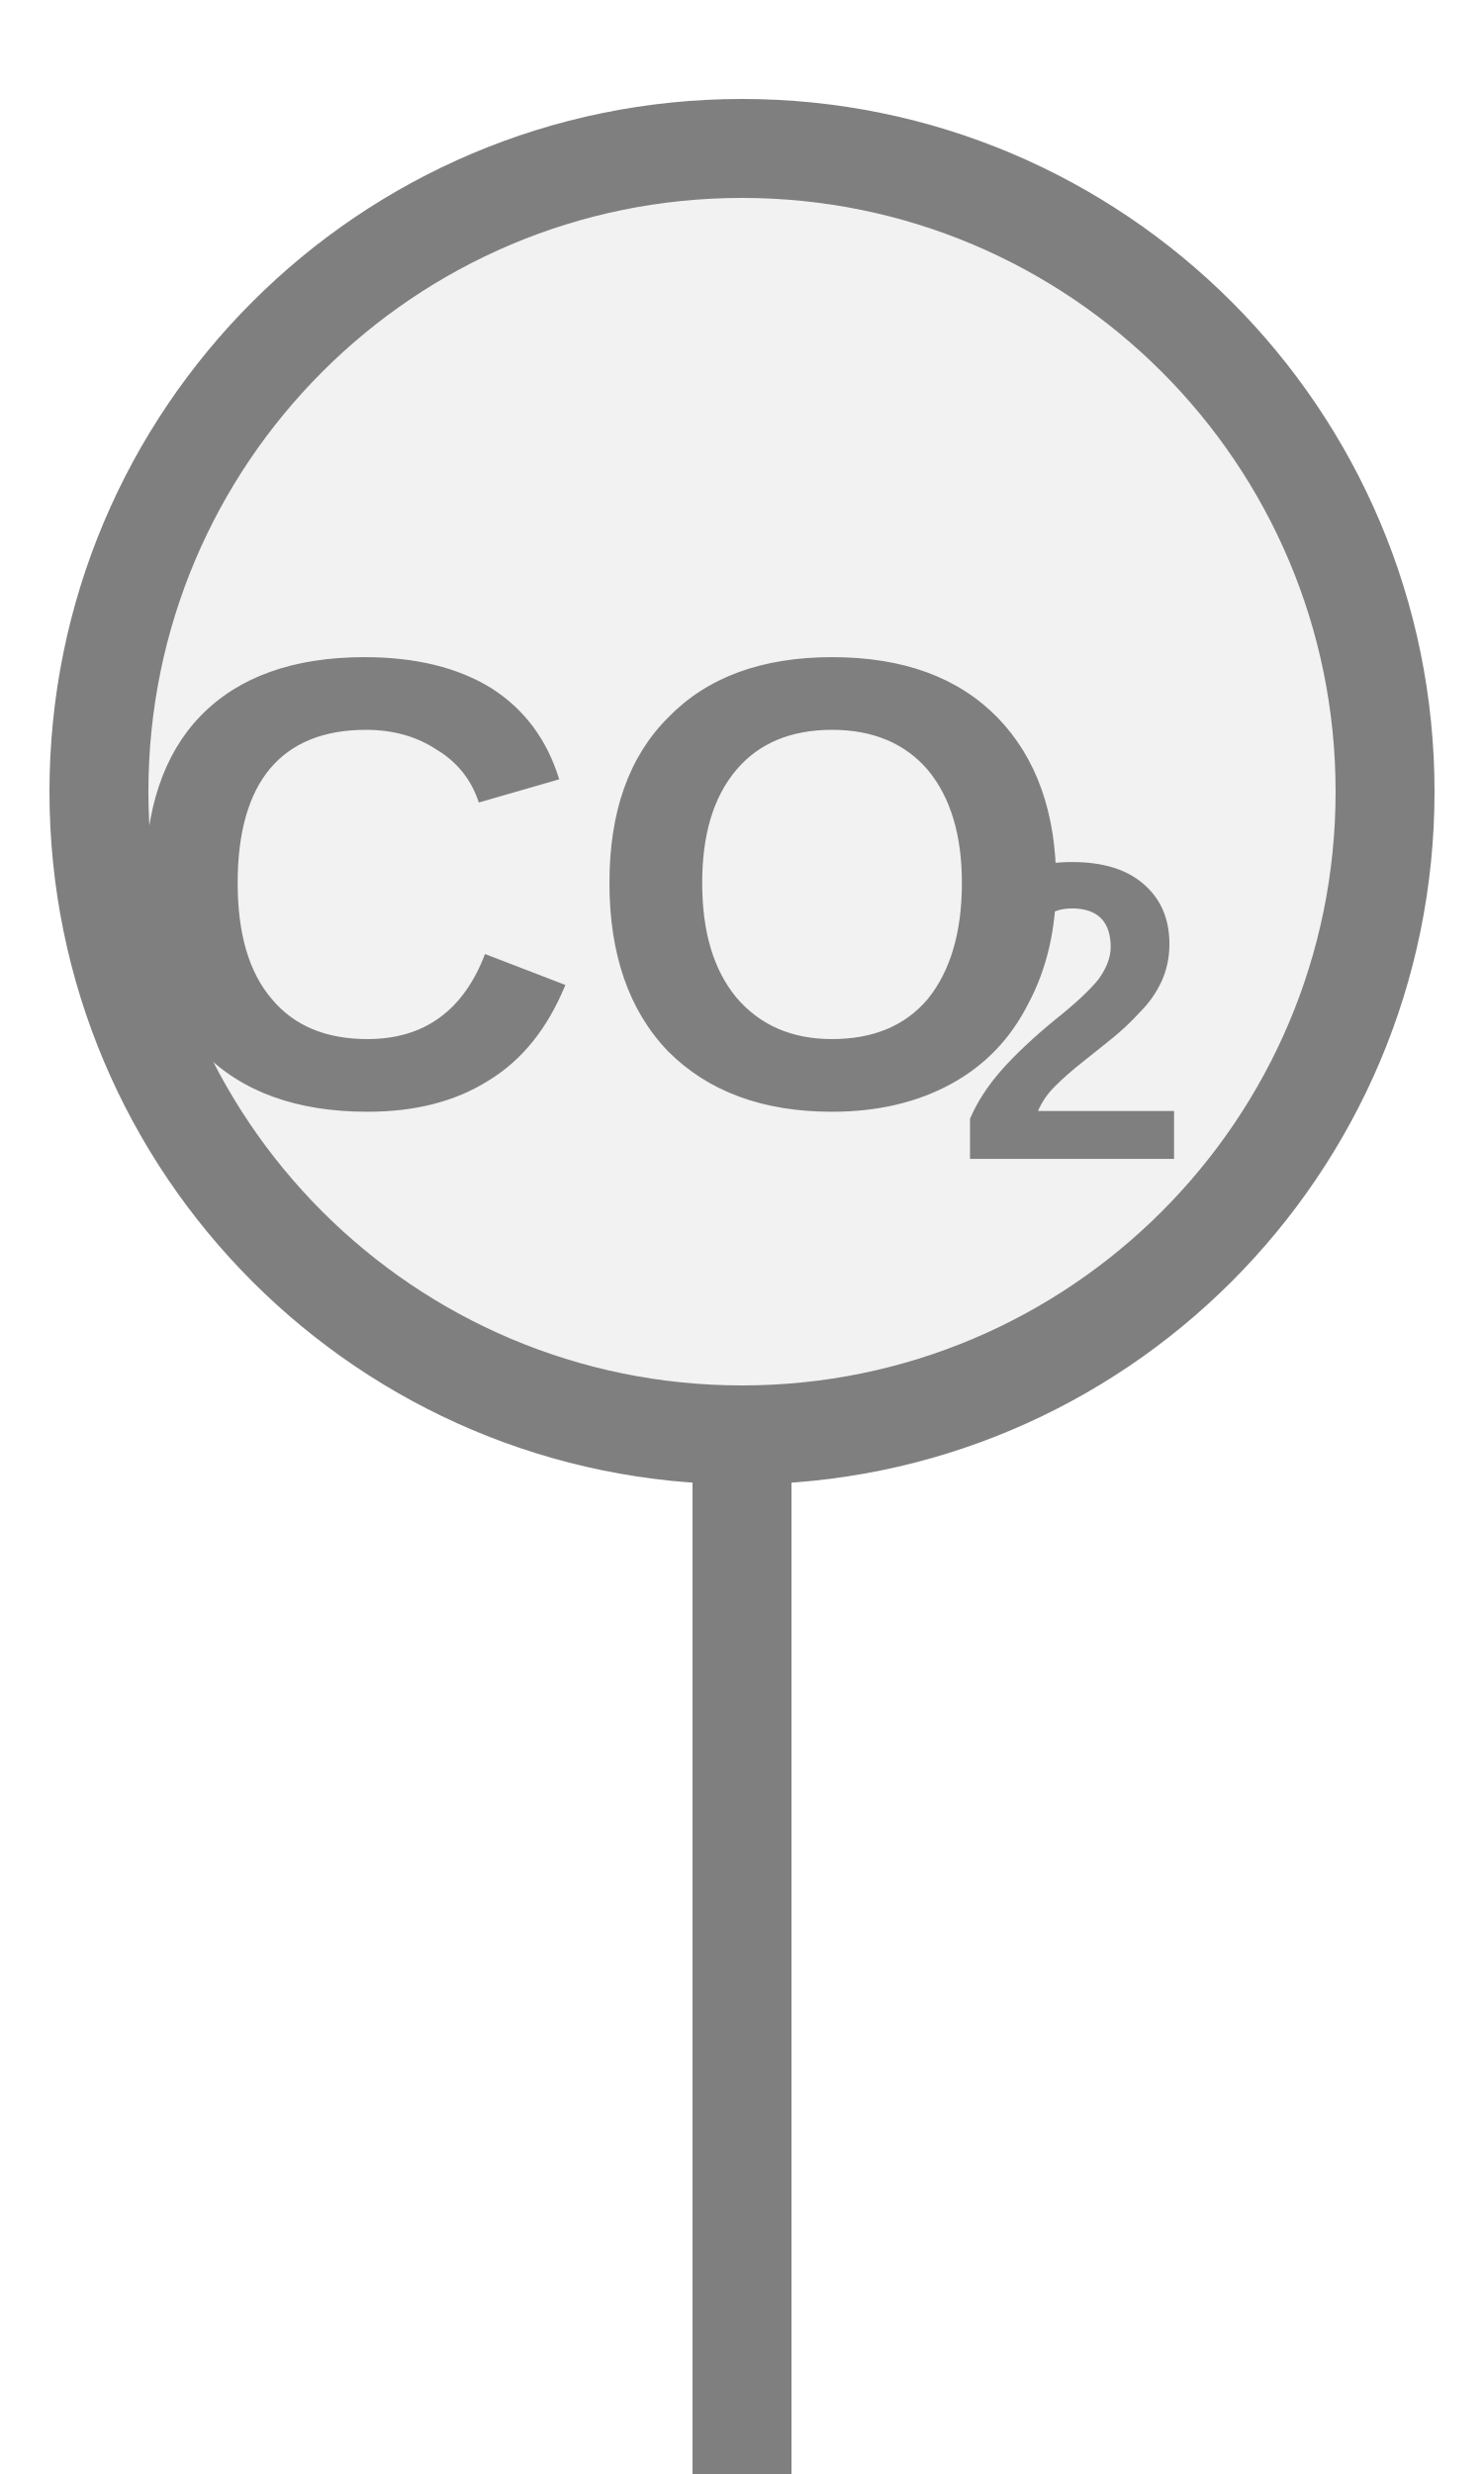
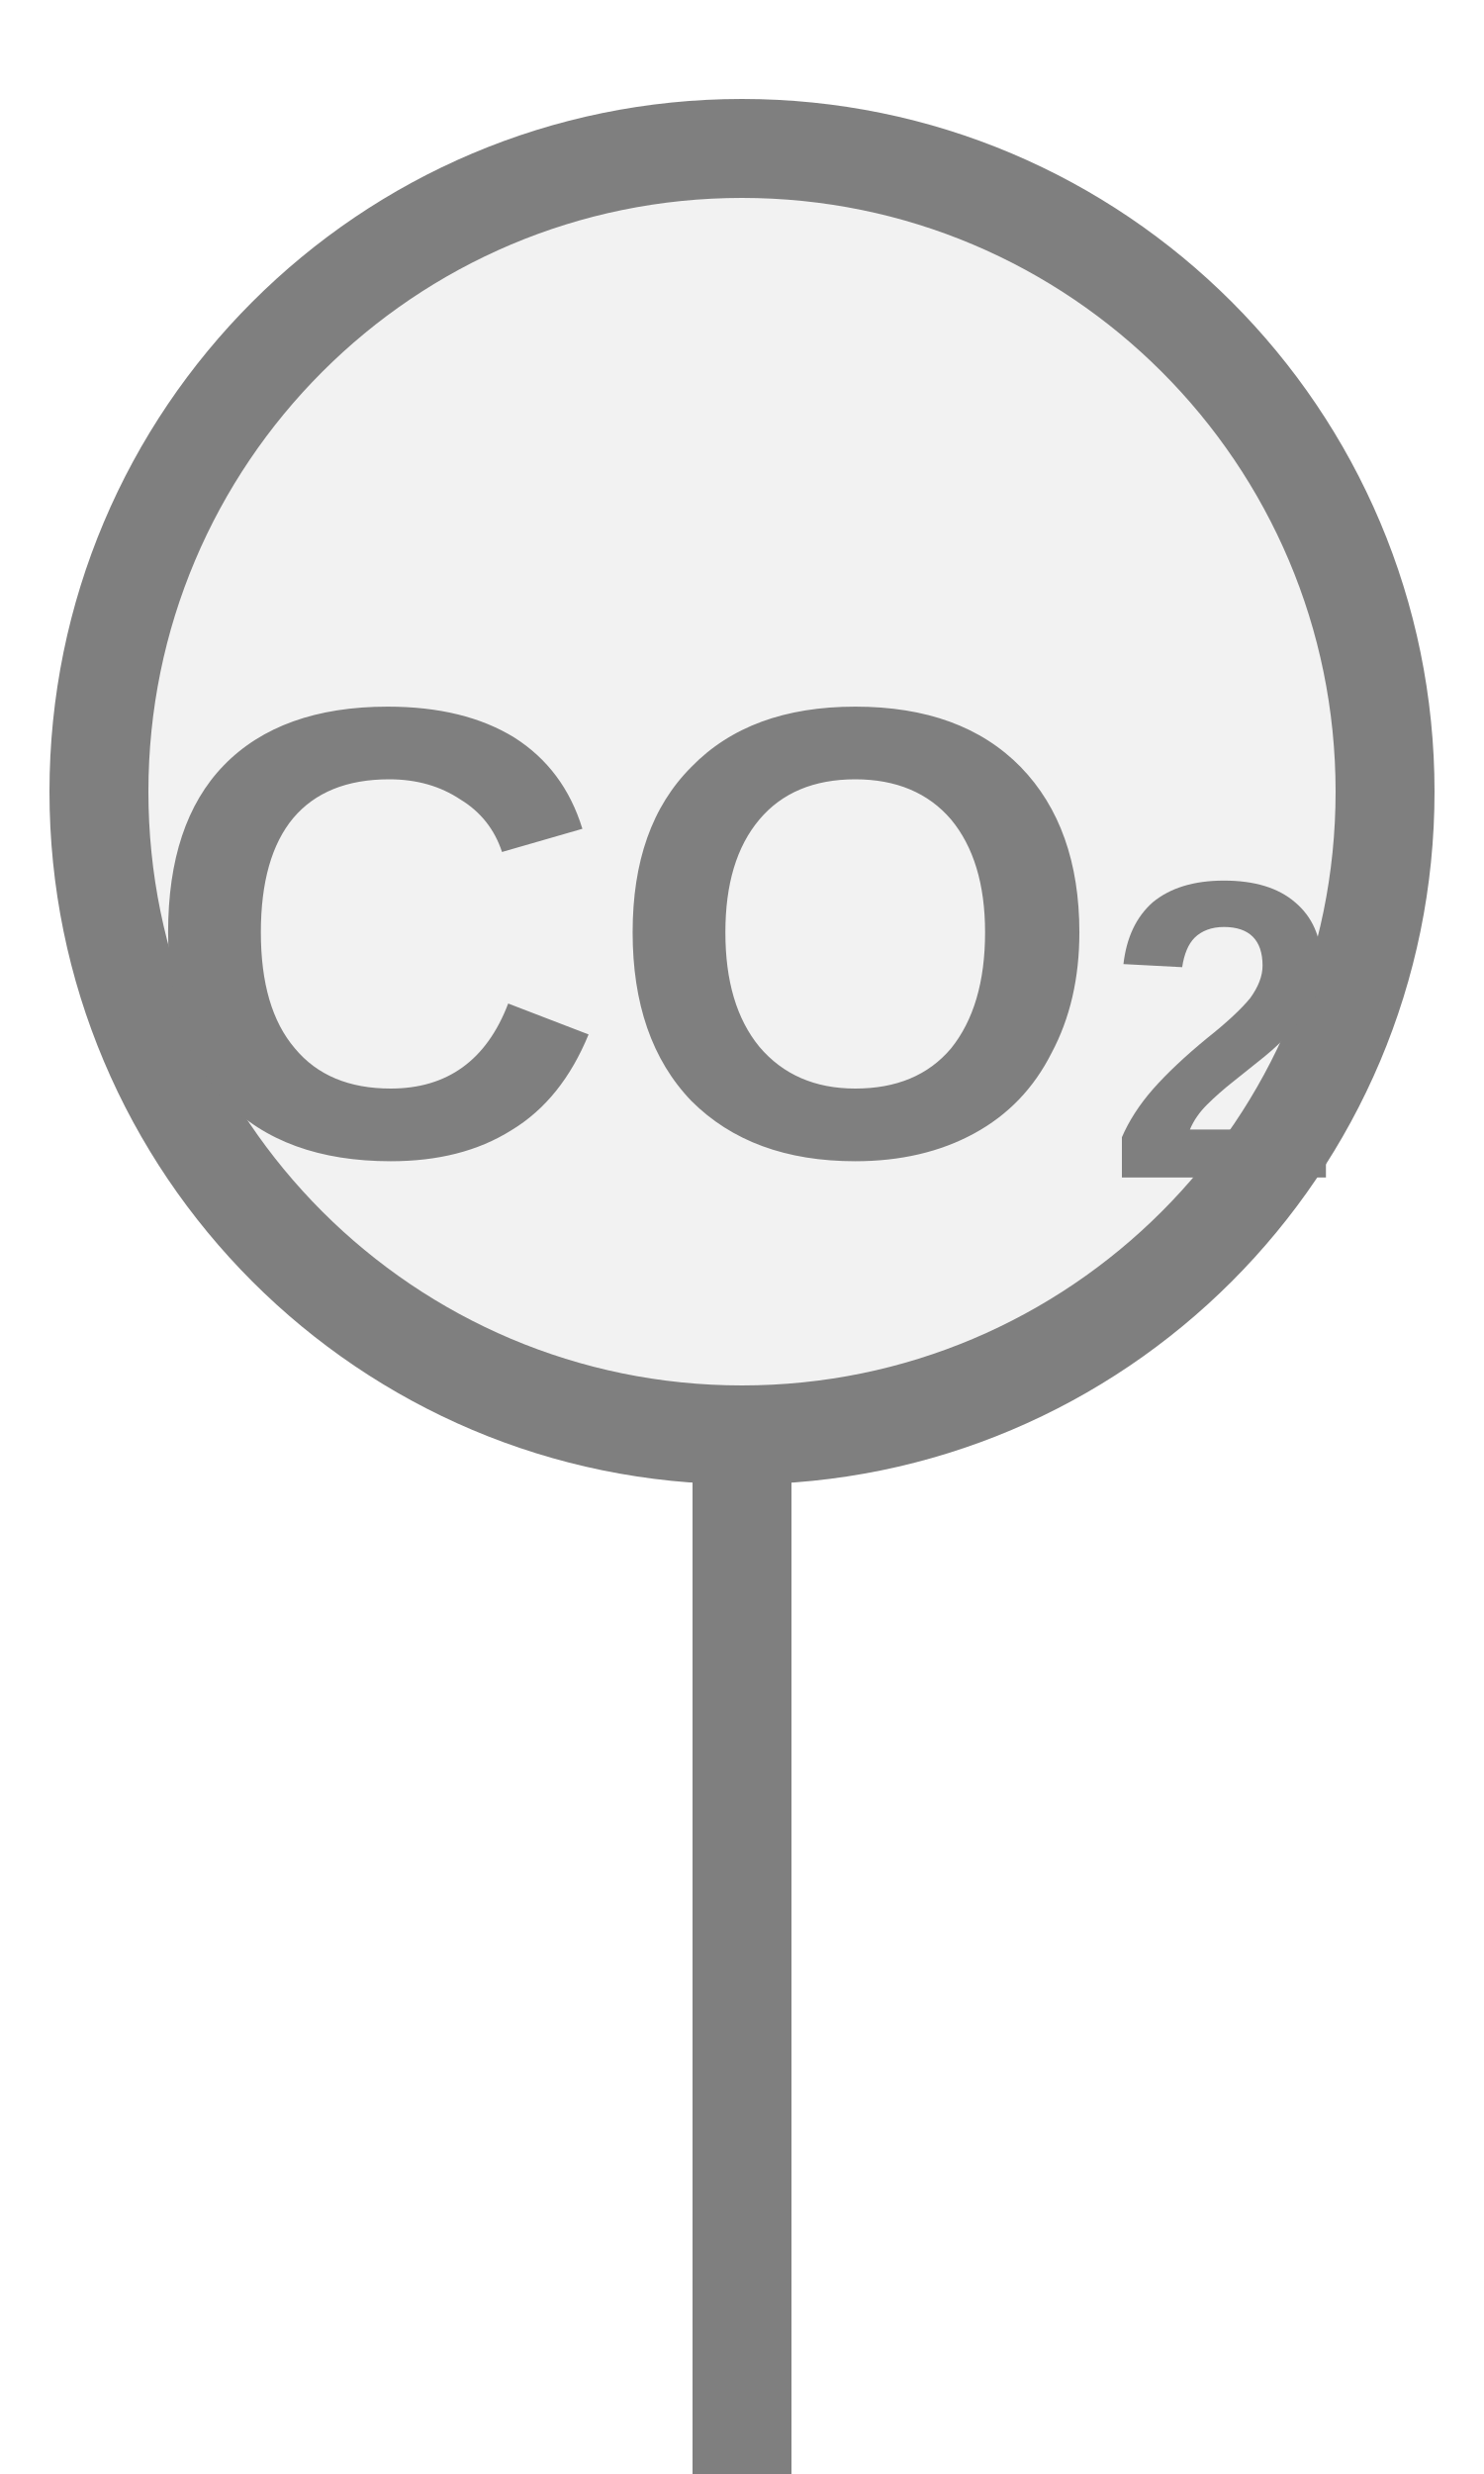
<svg xmlns="http://www.w3.org/2000/svg" width="15px" height="25px" viewBox="0 0 15 25">
  <rect x="7" y="14.5" width="1" height="11" fill="#7f7f7f" />
  <circle cx="7.5" cy="8" r="6.5" fill="#f2f2f2" stroke="#7f7f7f" stroke-width="1" />
-   <text x="6.073" y="9.325" fill="#7f7f7f" font-family="Arial, Helvetica, sans-serif" font-size="6.5" font-style="normal" font-weight="600" text-anchor="middle" dominant-baseline="middle">CO</text>
-   <text x="9.648" y="10.495" fill="#7f7f7f" font-family="Arial, Helvetica, sans-serif" font-size="4.29" font-style="normal" font-weight="600" text-anchor="start" dominant-baseline="middle">2</text>
+   <text x="7.5" y="9.825" fill="#7f7f7f" font-family="Arial, Helvetica, sans-serif" font-size="6.5" font-style="normal" font-weight="600" text-anchor="middle" dominant-baseline="middle">CO<tspan font-size="66.00%" baseline-shift="sub">2</tspan>
+   </text>
</svg>
